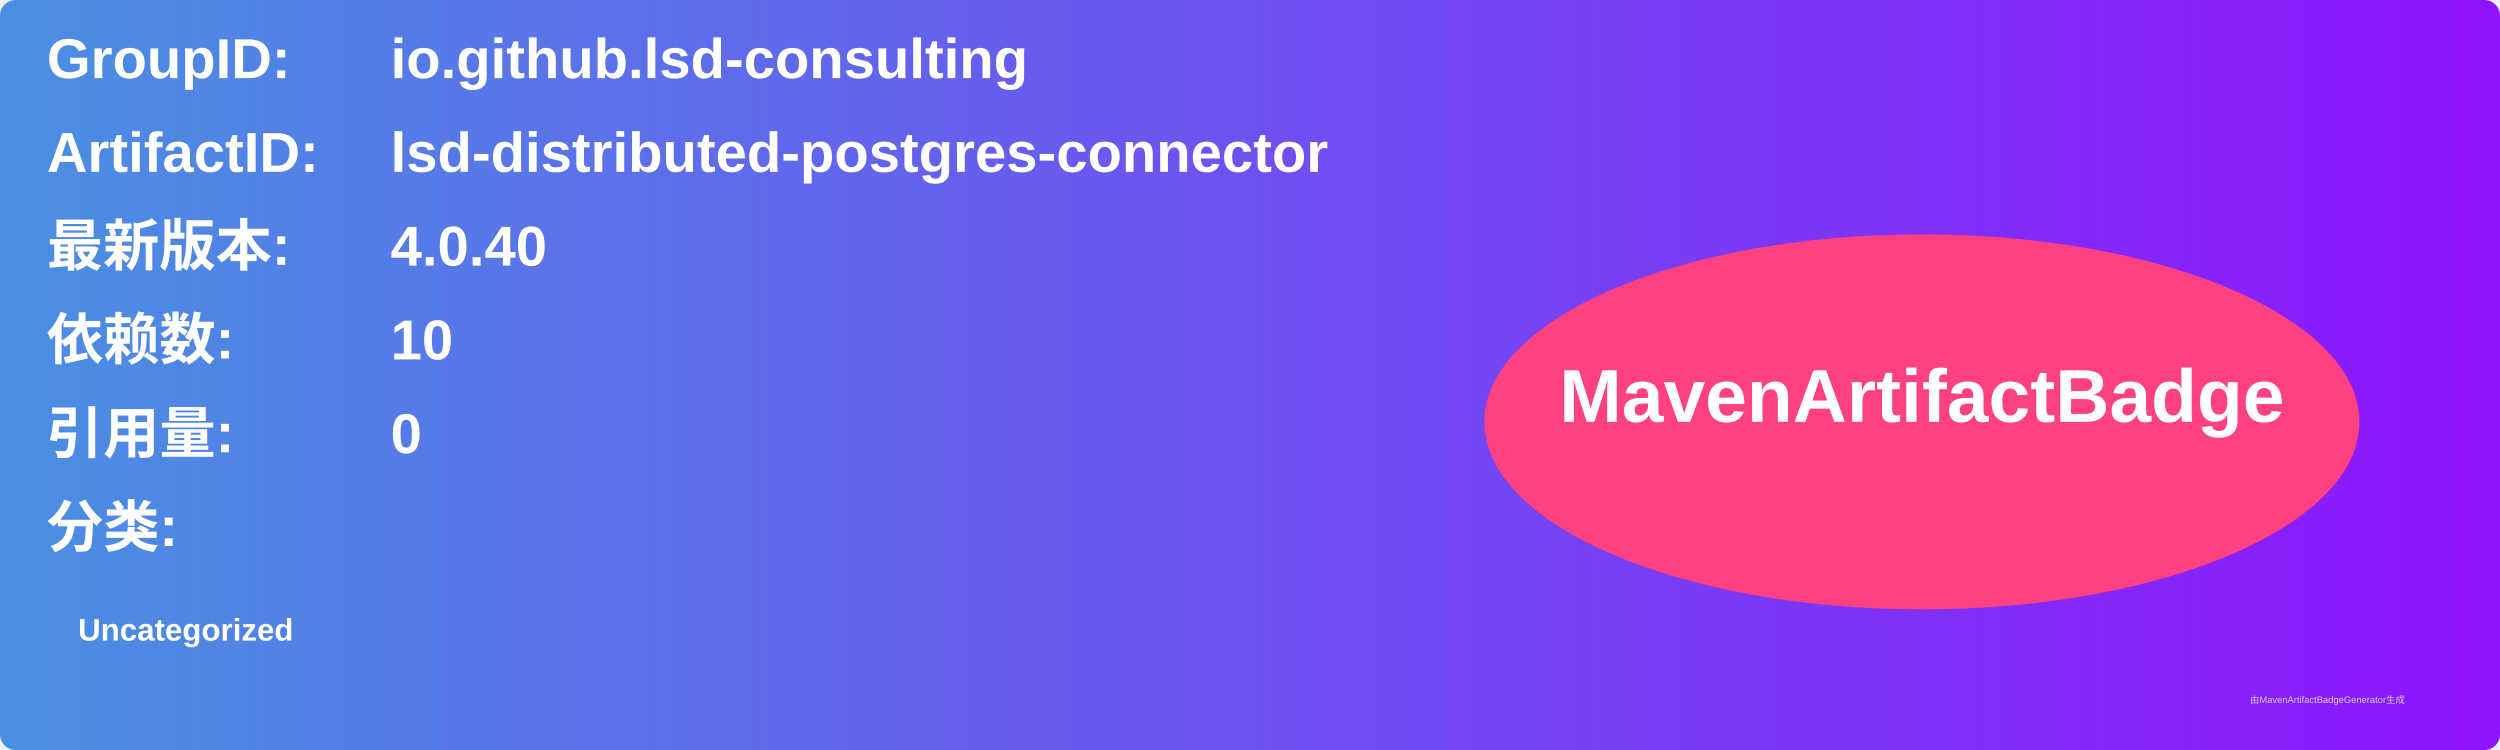
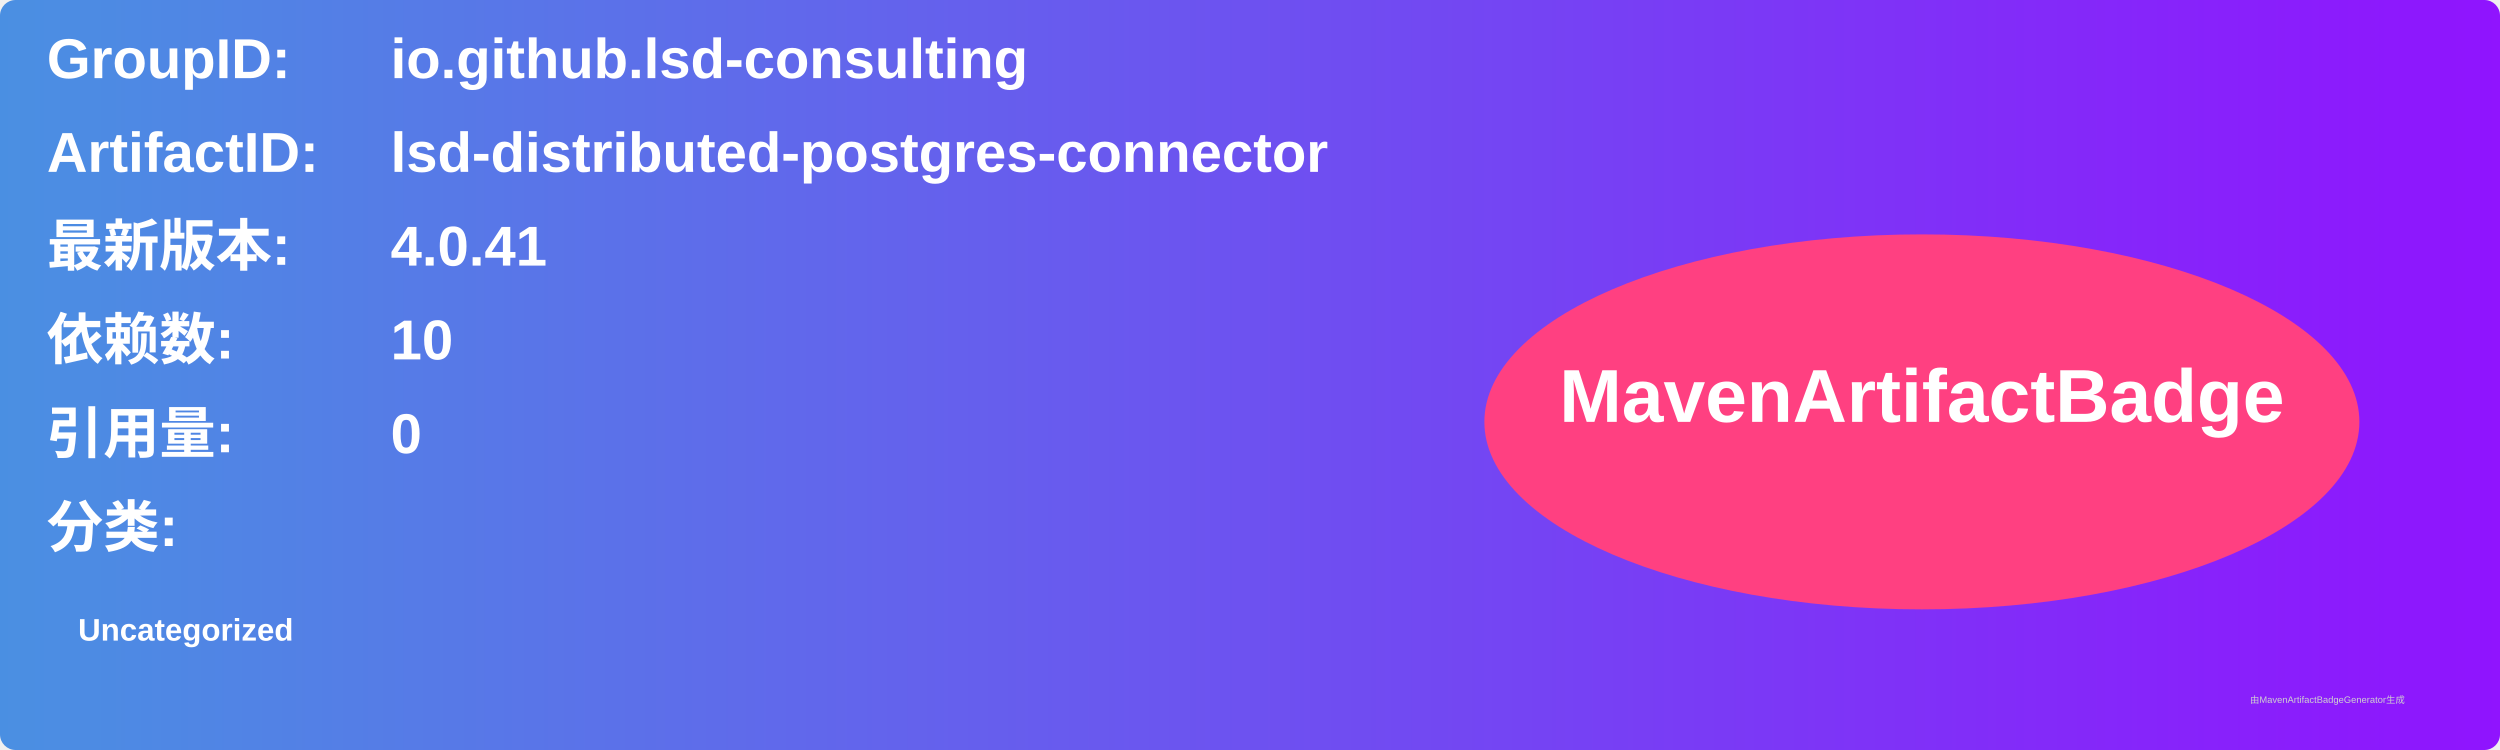
<svg xmlns="http://www.w3.org/2000/svg" width="800" height="240" viewBox="0 0 800 240">
  <linearGradient id="grad" x1="0%" y1="0%" x2="100%" y2="0%">
    <stop offset="0%" stop-color="#4a90e2" />
    <stop offset="100%" stop-color="#9013fe" />
  </linearGradient>
  <rect width="100%" height="100%" rx="5" ry="5" fill="url(#grad)" />
  <g transform="translate(15, 15)">
    <text x="0" y="10" font-family="Arial" font-size="18" fill="white" font-weight="bold" width="260">GroupID:</text>
    <text x="110" y="10" font-family="Arial" font-size="18" fill="white" font-weight="bold" width="460">io.github.lsd-consulting</text>
    <text x="0" y="40" font-family="Arial" font-size="18" fill="white" font-weight="bold" width="260">ArtifactID:</text>
    <text x="110" y="40" font-family="Arial" font-size="18" fill="white" font-weight="bold" width="460">lsd-distributed-postgres-connector</text>
    <text x="0" y="70" font-family="Arial" font-size="18" fill="white" font-weight="bold">最新版本:</text>
    <text x="110" y="70" font-family="Arial" font-size="18" fill="white" font-weight="bold">
-       <tspan font-weight="bold">4.0.40</tspan>
+       <tspan font-weight="bold">4.0.41</tspan>
    </text>
    <text x="0" y="100" font-family="Arial" font-size="18" fill="white" font-weight="bold">依赖数: </text>
    <text x="110" y="100" font-family="Arial" font-size="18" fill="white">
      <tspan font-weight="bold">10</tspan>
    </text>
    <text x="0" y="130" font-family="Arial" font-size="18" fill="white" font-weight="bold">引用量: </text>
    <text x="110" y="130" font-family="Arial" font-size="18" fill="white">
      <tspan font-weight="bold">0</tspan>
    </text>
    <text x="0" y="160" font-family="Arial" font-size="18" fill="white" font-weight="bold">分类:</text>
    <text x="10" y="190" font-family="Arial" font-size="10" fill="white">
      <tspan font-weight="bold">Uncategorized</tspan>
    </text>
    <ellipse cx="600" cy="120" rx="140" ry="60" fill="#ff4081" />
    <text x="600" y="120" text-anchor="middle" font-family="Arial" font-size="24" fill="white" font-weight="bold">MavenArtifactBadge</text>
  </g>
  <text x="720" y="225" font-family="Arial" font-size="3" fill="#d0d0d0">由MavenArtifactBadgeGenerator生成</text>
</svg>
